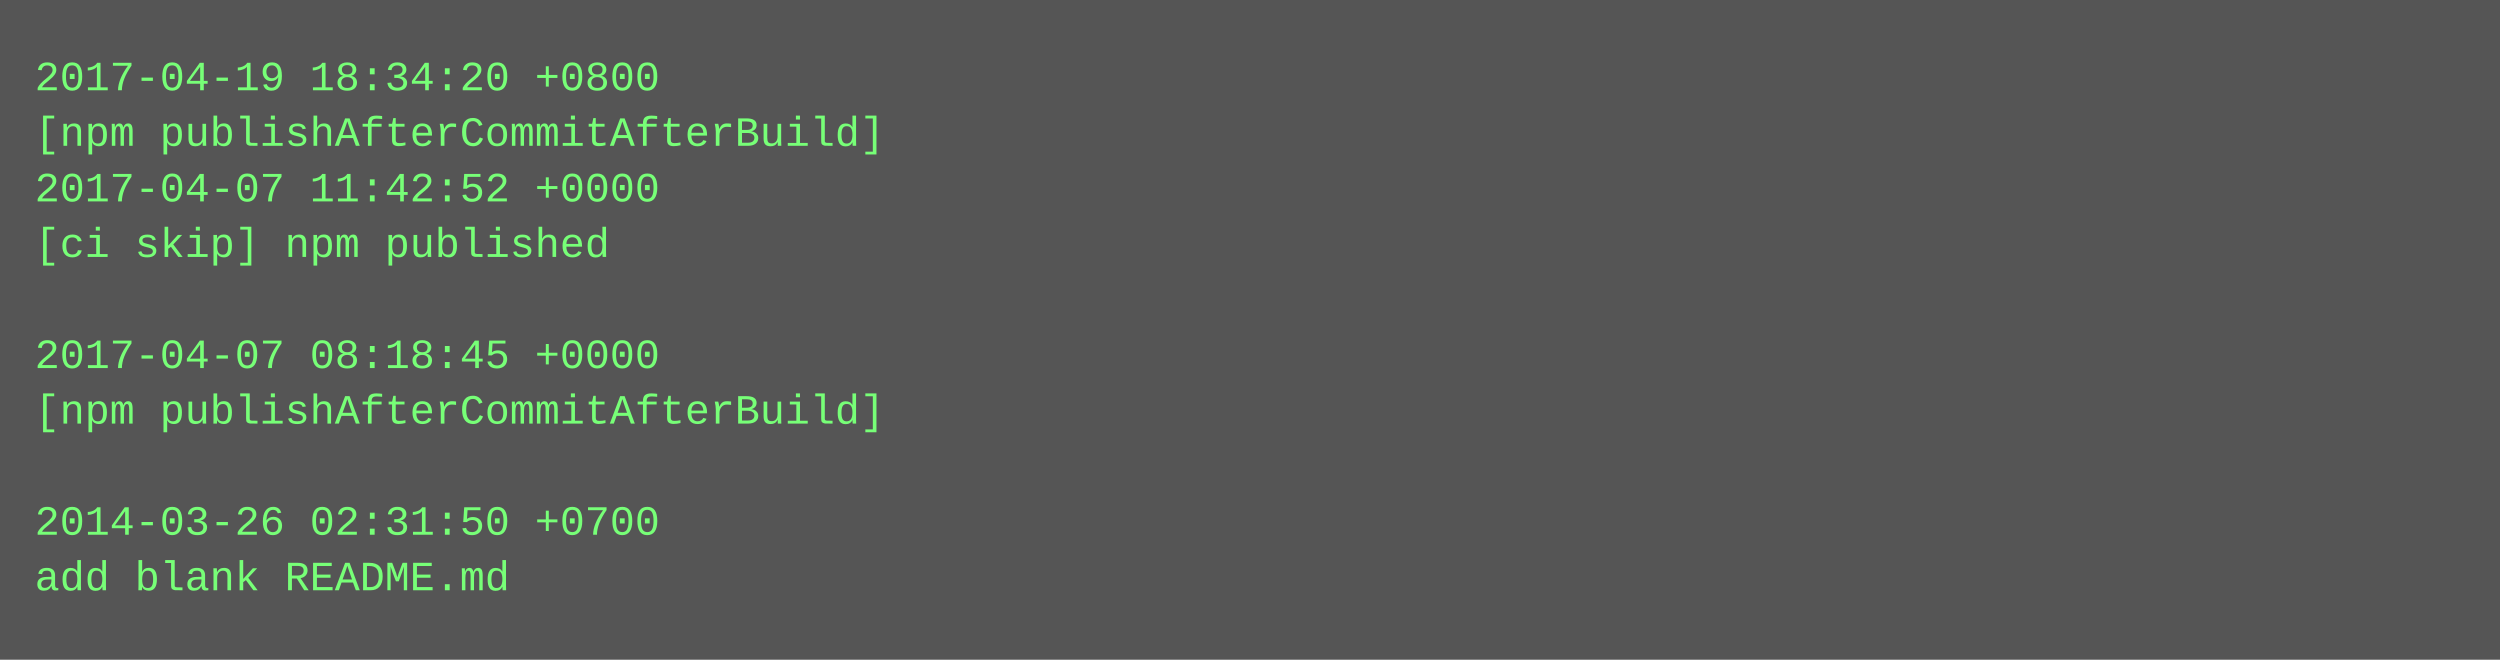
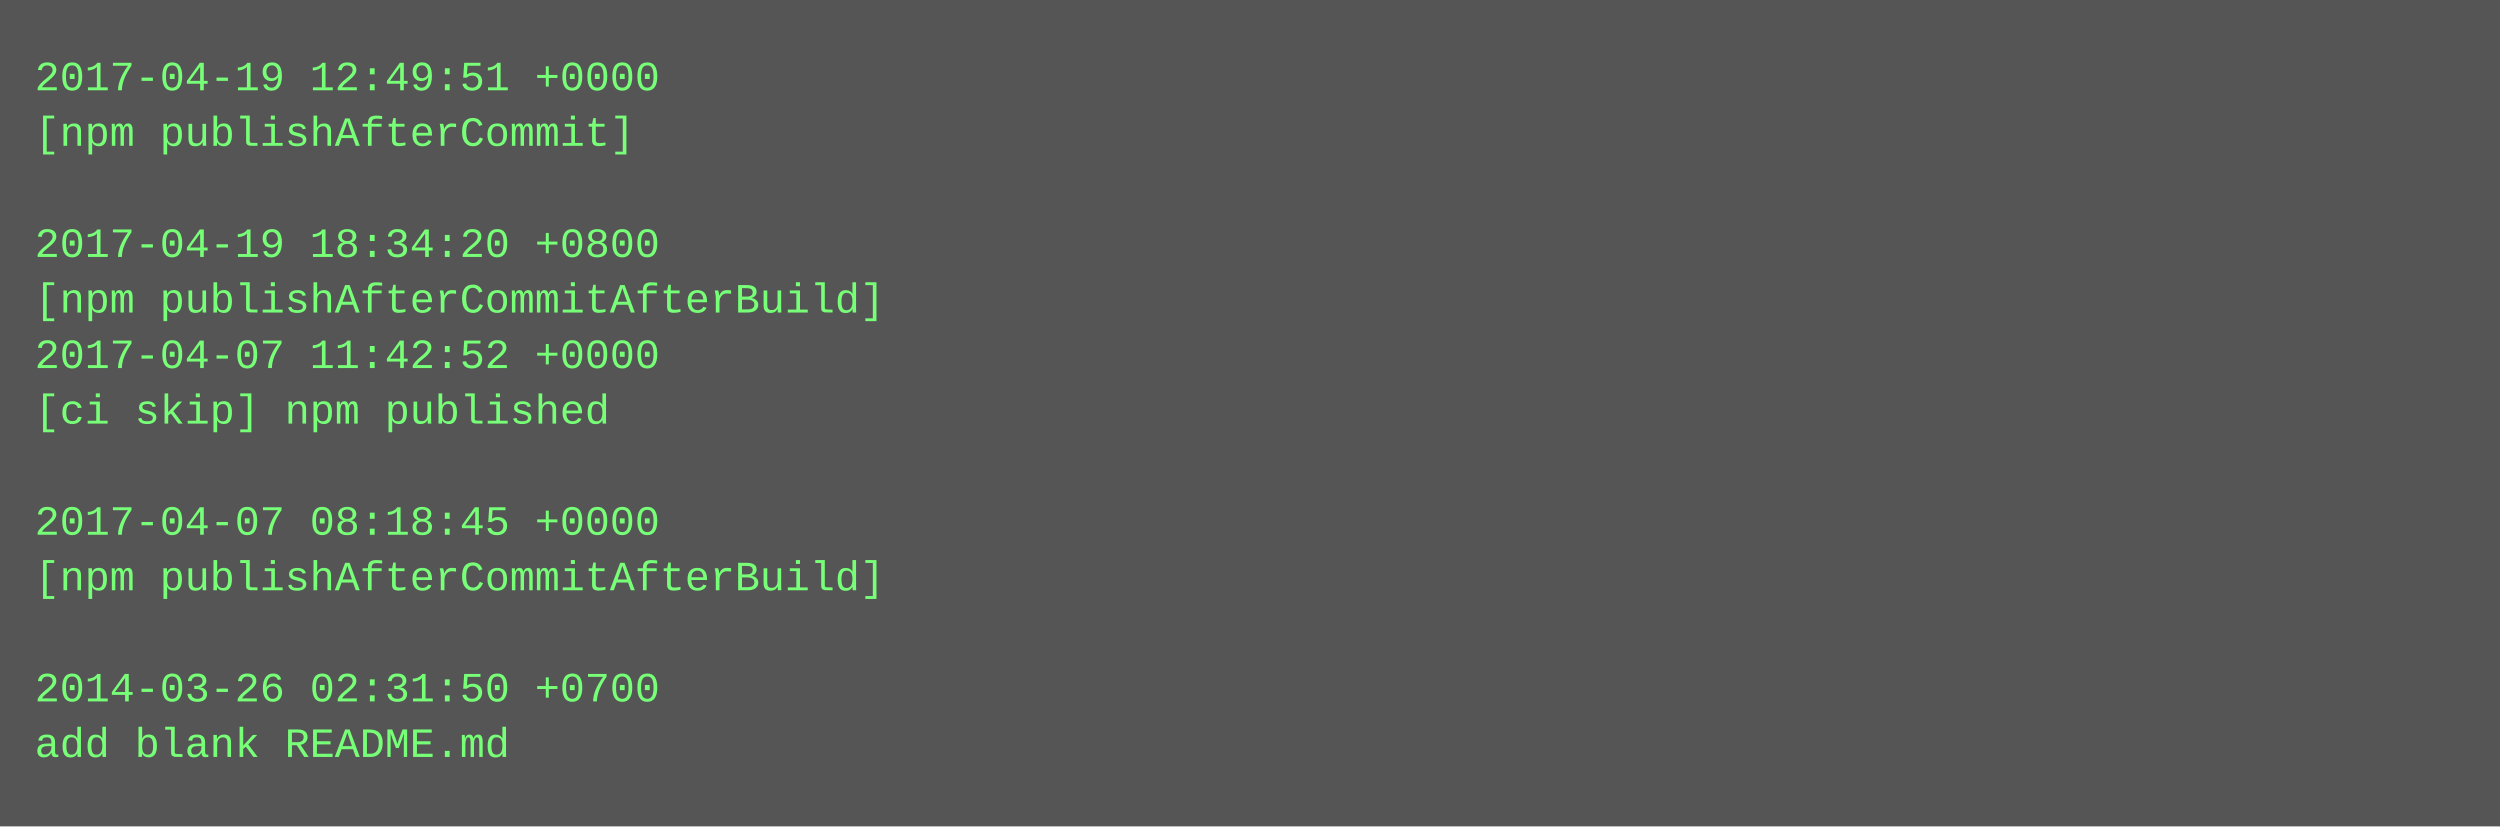
- <svg xmlns="http://www.w3.org/2000/svg" height="190" width="720">
-   <rect height="190" fill="#555" width="720" />
+ <svg xmlns="http://www.w3.org/2000/svg" height="238" width="720">
+   <rect height="238" fill="#555" width="720" />
  <text fill="#7f7" font-family="Courier New" font-size="12" xml:space="preserve">
-     <tspan x="10" y="26">2017-04-19 18:34:20 +0800</tspan>
-     <tspan x="10" y="42">[npm publishAfterCommitAfterBuild]</tspan>
-     <tspan x="10" y="58">2017-04-07 11:42:52 +0000</tspan>
-     <tspan x="10" y="74">[ci skip] npm published</tspan>
-     <tspan x="10" y="90" />
-     <tspan x="10" y="106">2017-04-07 08:18:45 +0000</tspan>
-     <tspan x="10" y="122">[npm publishAfterCommitAfterBuild]</tspan>
+     <tspan x="10" y="26">2017-04-19 12:49:51 +0000</tspan>
+     <tspan x="10" y="42">[npm publishAfterCommit]</tspan>
+     <tspan x="10" y="58" />
+     <tspan x="10" y="74">2017-04-19 18:34:20 +0800</tspan>
+     <tspan x="10" y="90">[npm publishAfterCommitAfterBuild]</tspan>
+     <tspan x="10" y="106">2017-04-07 11:42:52 +0000</tspan>
+     <tspan x="10" y="122">[ci skip] npm published</tspan>
    <tspan x="10" y="138" />
-     <tspan x="10" y="154">2014-03-26 02:31:50 +0700</tspan>
-     <tspan x="10" y="170">add blank README.md</tspan>
+     <tspan x="10" y="154">2017-04-07 08:18:45 +0000</tspan>
+     <tspan x="10" y="170">[npm publishAfterCommitAfterBuild]</tspan>
+     <tspan x="10" y="186" />
+     <tspan x="10" y="202">2014-03-26 02:31:50 +0700</tspan>
+     <tspan x="10" y="218">add blank README.md</tspan>
  </text>
</svg>
